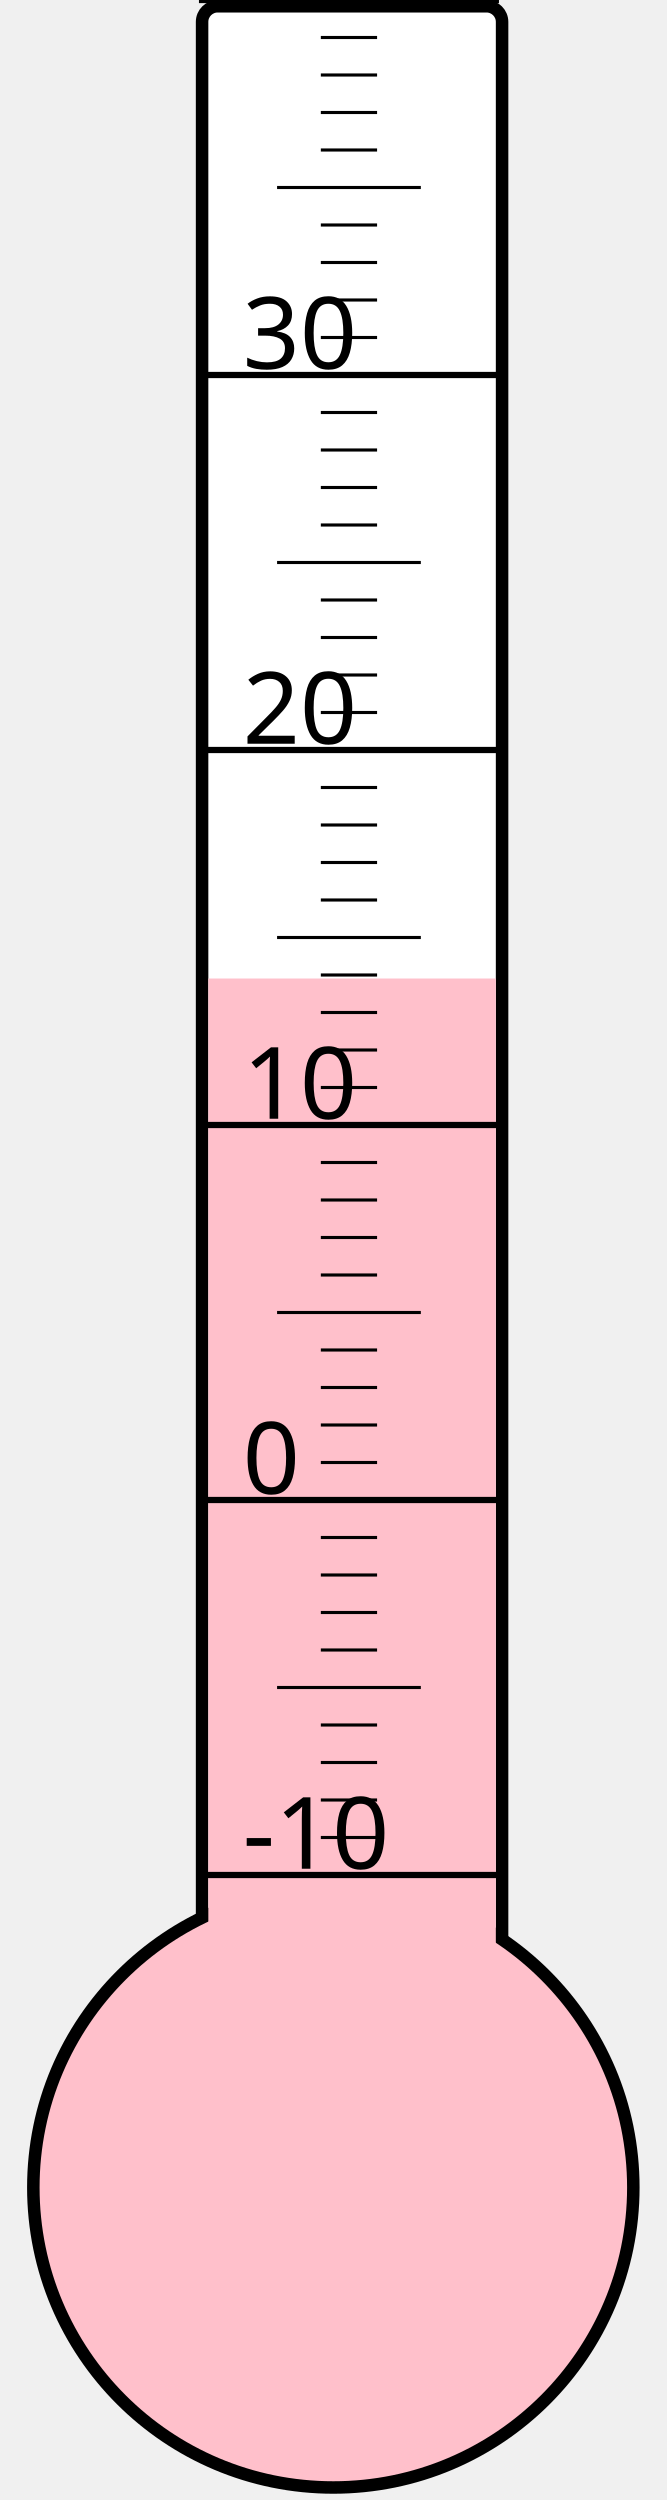
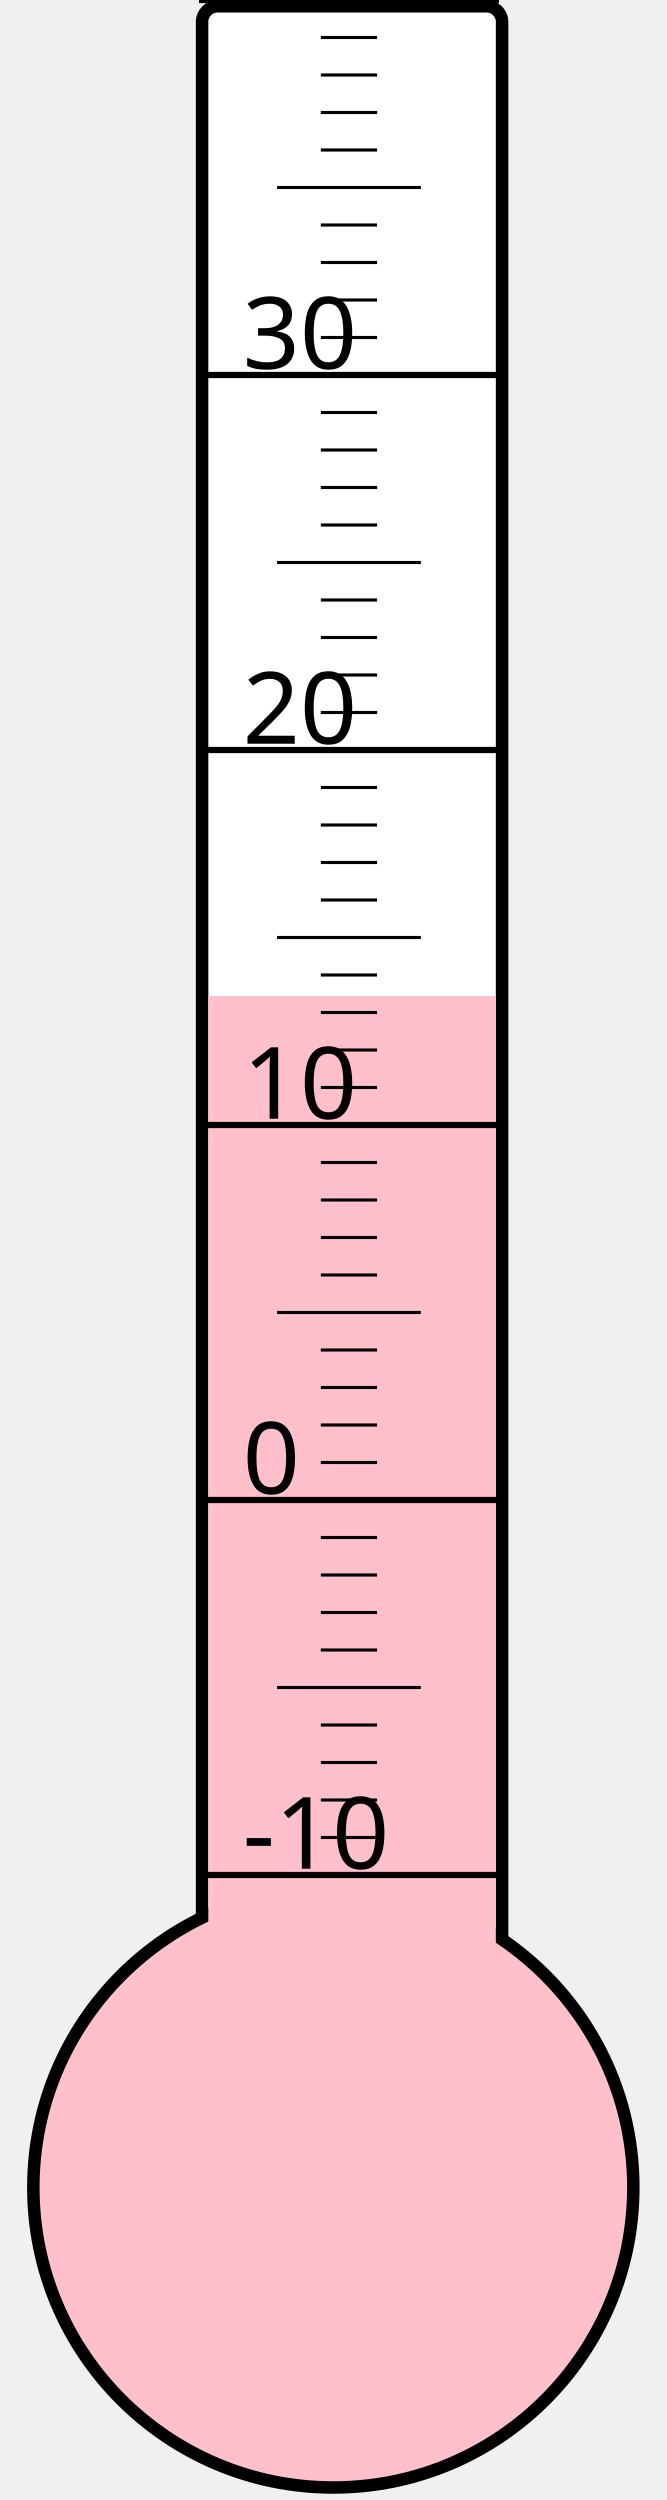
<svg xmlns="http://www.w3.org/2000/svg" width="40px" height="150px" viewBox="0 0 200 800">
  <rect width="200" height="800" x="0" y="0" style="fill: #ffffeb; fill-opacity: 0;" />
  <rect width="96" height="680" x="58" y="2" rx="5" ry="5" style="fill: white; fill-opacity: 1; stroke: black; stroke-width: 4;" />
  <circle cx="100" cy="700" r="96" style="fill: pink; stroke: black; stroke-width: 4;" />
-   <rect width="92" height="386.875" x="60" y="313.125" style="fill: pink; fill-opacity: 1; stroke-width: 0;" />
+   <rect width="92" height="381.25" x="60" y="318.75" style="fill: pink; fill-opacity: 1; stroke-width: 0;" />
  <text x="71" y="598" style="font-family: sans-serif; font-size: 24pt;">-10</text>
  <text x="71" y="478" style="font-family: sans-serif; font-size: 24pt;">0</text>
  <text x="71" y="358" style="font-family: sans-serif; font-size: 24pt;">10</text>
  <text x="71" y="238" style="font-family: sans-serif; font-size: 24pt;">20</text>
  <text x="71" y="118" style="font-family: sans-serif; font-size: 24pt;">30</text>
  <g style="stroke: black;">
    <line x1="57" y1="600" x2="153" y2="600" style="stroke-width: 2;" />
    <line x1="96" y1="588" x2="114" y2="588" style="stroke-width: 1;" />
    <line x1="96" y1="576" x2="114" y2="576" style="stroke-width: 1;" />
    <line x1="96" y1="564" x2="114" y2="564" style="stroke-width: 1;" />
    <line x1="96" y1="552" x2="114" y2="552" style="stroke-width: 1;" />
    <line x1="82" y1="540" x2="128" y2="540" style="stroke-width: 1;" />
    <line x1="96" y1="528" x2="114" y2="528" style="stroke-width: 1;" />
    <line x1="96" y1="516" x2="114" y2="516" style="stroke-width: 1;" />
    <line x1="96" y1="504" x2="114" y2="504" style="stroke-width: 1;" />
    <line x1="96" y1="492" x2="114" y2="492" style="stroke-width: 1;" />
    <line x1="57" y1="480" x2="153" y2="480" style="stroke-width: 2;" />
    <line x1="96" y1="468" x2="114" y2="468" style="stroke-width: 1;" />
    <line x1="96" y1="456" x2="114" y2="456" style="stroke-width: 1;" />
    <line x1="96" y1="444" x2="114" y2="444" style="stroke-width: 1;" />
    <line x1="96" y1="432" x2="114" y2="432" style="stroke-width: 1;" />
    <line x1="82" y1="420" x2="128" y2="420" style="stroke-width: 1;" />
    <line x1="96" y1="408" x2="114" y2="408" style="stroke-width: 1;" />
    <line x1="96" y1="396" x2="114" y2="396" style="stroke-width: 1;" />
    <line x1="96" y1="384" x2="114" y2="384" style="stroke-width: 1;" />
    <line x1="96" y1="372" x2="114" y2="372" style="stroke-width: 1;" />
    <line x1="57" y1="360" x2="153" y2="360" style="stroke-width: 2;" />
    <line x1="96" y1="348" x2="114" y2="348" style="stroke-width: 1;" />
    <line x1="96" y1="336" x2="114" y2="336" style="stroke-width: 1;" />
    <line x1="96" y1="324" x2="114" y2="324" style="stroke-width: 1;" />
    <line x1="96" y1="312" x2="114" y2="312" style="stroke-width: 1;" />
    <line x1="82" y1="300" x2="128" y2="300" style="stroke-width: 1;" />
    <line x1="96" y1="288" x2="114" y2="288" style="stroke-width: 1;" />
    <line x1="96" y1="276" x2="114" y2="276" style="stroke-width: 1;" />
    <line x1="96" y1="264" x2="114" y2="264" style="stroke-width: 1;" />
    <line x1="96" y1="252" x2="114" y2="252" style="stroke-width: 1;" />
    <line x1="57" y1="240" x2="153" y2="240" style="stroke-width: 2;" />
    <line x1="96" y1="228" x2="114" y2="228" style="stroke-width: 1;" />
    <line x1="96" y1="216" x2="114" y2="216" style="stroke-width: 1;" />
    <line x1="96" y1="204" x2="114" y2="204" style="stroke-width: 1;" />
    <line x1="96" y1="192" x2="114" y2="192" style="stroke-width: 1;" />
    <line x1="82" y1="180" x2="128" y2="180" style="stroke-width: 1;" />
    <line x1="96" y1="168" x2="114" y2="168" style="stroke-width: 1;" />
    <line x1="96" y1="156" x2="114" y2="156" style="stroke-width: 1;" />
    <line x1="96" y1="144" x2="114" y2="144" style="stroke-width: 1;" />
    <line x1="96" y1="132" x2="114" y2="132" style="stroke-width: 1;" />
    <line x1="57" y1="120" x2="153" y2="120" style="stroke-width: 2;" />
    <line x1="96" y1="108" x2="114" y2="108" style="stroke-width: 1;" />
    <line x1="96" y1="96" x2="114" y2="96" style="stroke-width: 1;" />
    <line x1="96" y1="84" x2="114" y2="84" style="stroke-width: 1;" />
    <line x1="96" y1="72" x2="114" y2="72" style="stroke-width: 1;" />
    <line x1="82" y1="60" x2="128" y2="60" style="stroke-width: 1;" />
    <line x1="96" y1="48" x2="114" y2="48" style="stroke-width: 1;" />
    <line x1="96" y1="36" x2="114" y2="36" style="stroke-width: 1;" />
    <line x1="96" y1="24" x2="114" y2="24" style="stroke-width: 1;" />
    <line x1="96" y1="12" x2="114" y2="12" style="stroke-width: 1;" />
    <line x1="57" y1="0" x2="153" y2="0" style="stroke-width: 2;" />
  </g>
</svg>
